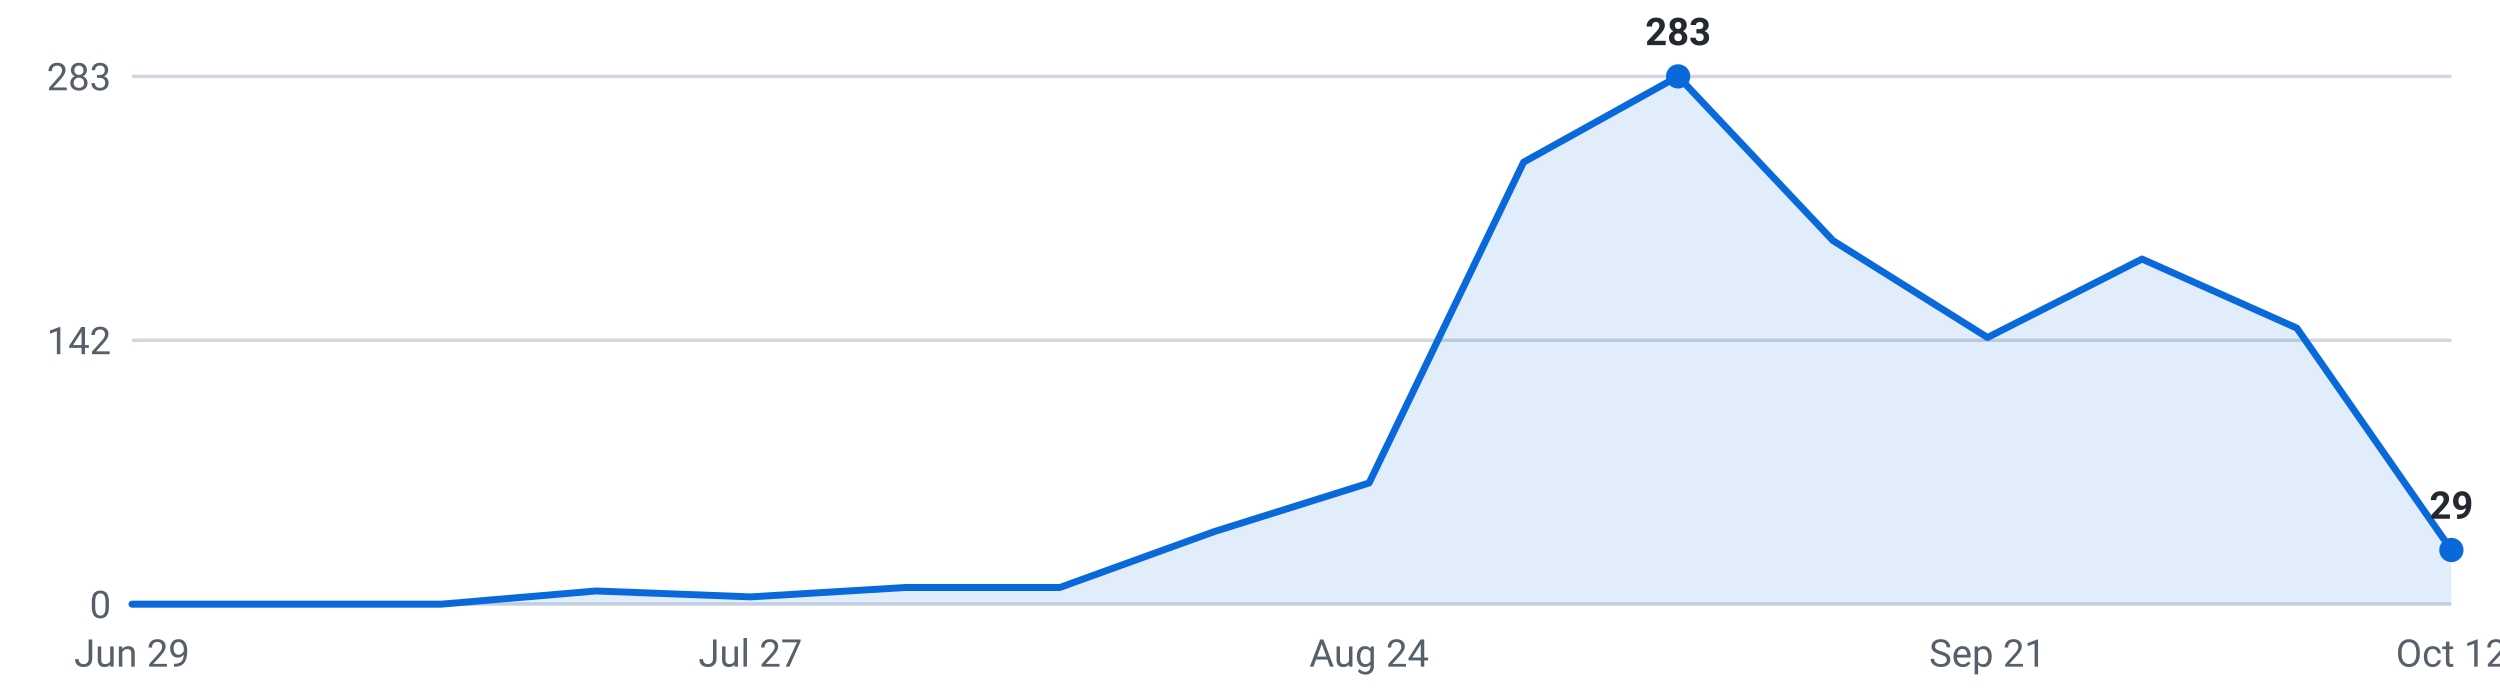
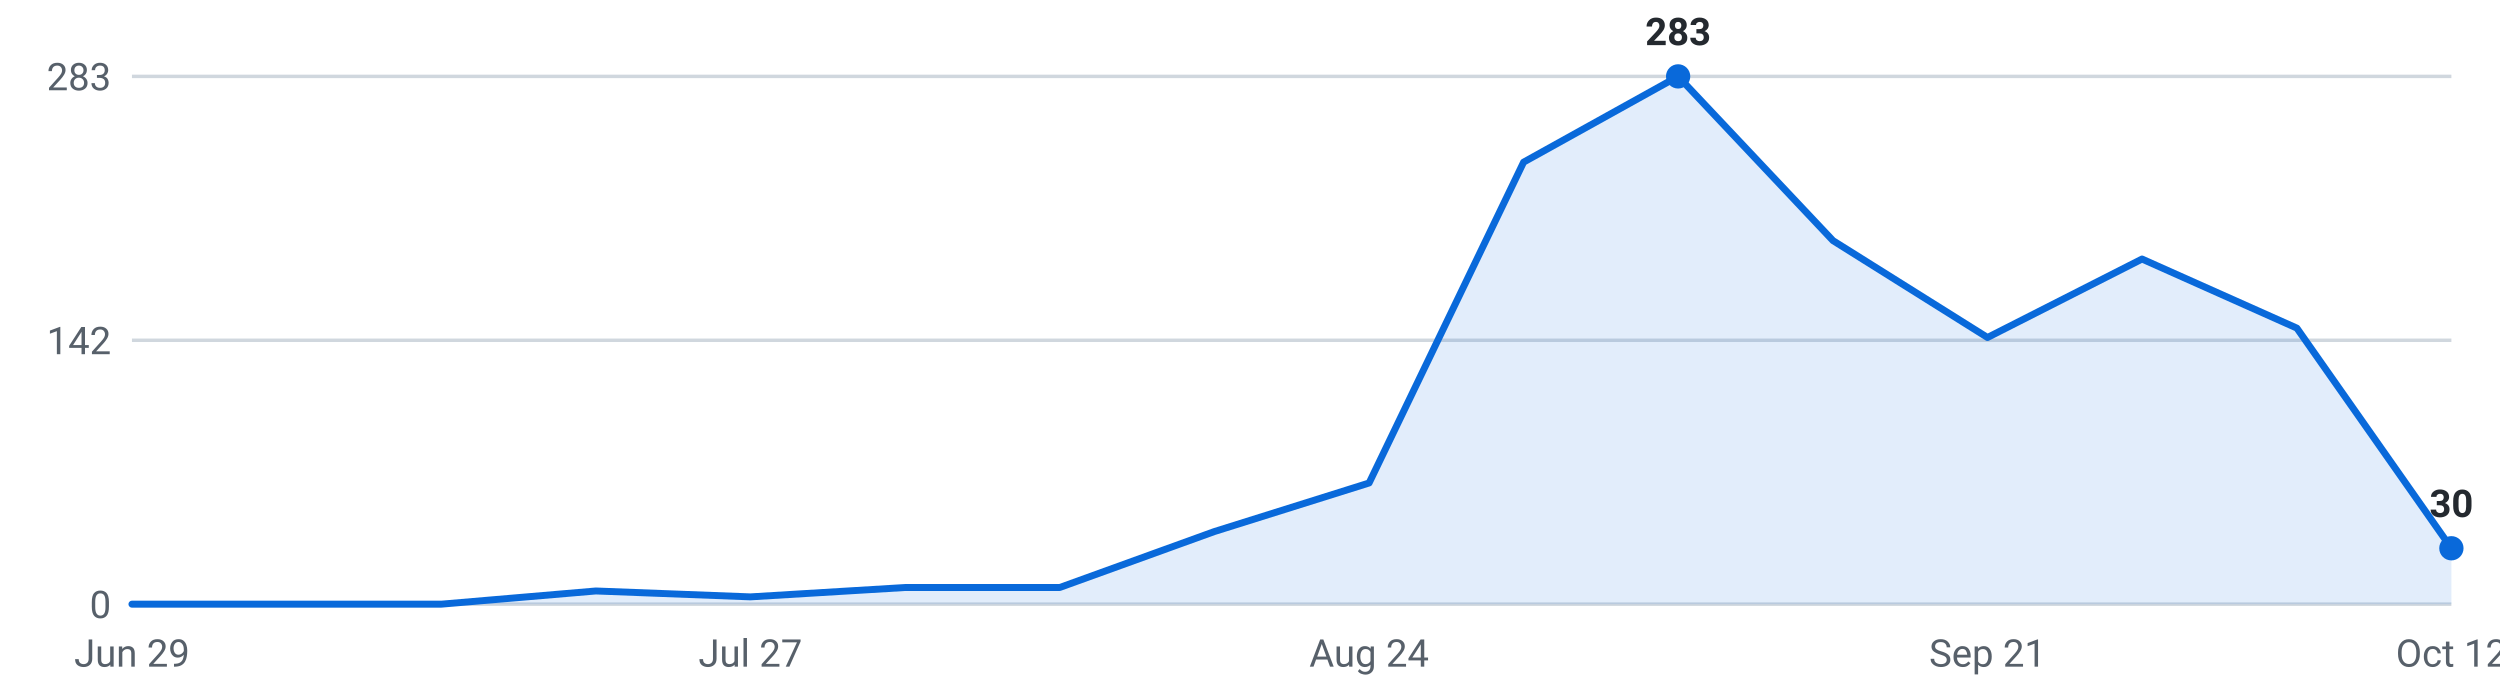
<svg xmlns="http://www.w3.org/2000/svg" viewBox="0 0 720 200" width="720" height="200" role="img" aria-label="Internships posted per week, last 16 weeks">
  <g font-family="-apple-system,Segoe UI,Roboto,sans-serif" font-size="11">
    <line x1="38" y1="174.0" x2="706" y2="174.0" stroke="#d0d7de" stroke-width="1" />
    <text x="32" y="178.0" text-anchor="end" fill="#57606a">0</text>
    <line x1="38" y1="98.0" x2="706" y2="98.0" stroke="#d0d7de" stroke-width="1" />
    <text x="32" y="102.0" text-anchor="end" fill="#57606a">142</text>
    <line x1="38" y1="22.0" x2="706" y2="22.0" stroke="#d0d7de" stroke-width="1" />
    <text x="32" y="26.0" text-anchor="end" fill="#57606a">283</text>
-     <path d="M38.0,174 L38.0,174.0 L82.5,174.0 L127.1,174.0 L171.6,170.2 L216.1,171.9 L260.7,169.2 L305.2,169.2 L349.7,153.1 L394.3,139.1 L438.8,46.7 L483.3,22.0 L527.9,69.3 L572.4,97.2 L616.9,74.6 L661.5,94.5 L706.0,158.4 L706.0,174 Z" fill="#0969da" fill-opacity="0.12" />
-     <polyline points="38.0,174.0 82.5,174.0 127.1,174.0 171.6,170.2 216.1,171.9 260.7,169.2 305.2,169.2 349.7,153.1 394.3,139.1 438.8,46.7 483.3,22.0 527.9,69.3 572.4,97.2 616.9,74.6 661.5,94.5 706.0,158.4" fill="none" stroke="#0969da" stroke-width="2" stroke-linejoin="round" stroke-linecap="round" />
+     <path d="M38.0,174 L38.0,174.0 L82.5,174.0 L127.1,174.0 L171.6,170.2 L216.1,171.9 L260.7,169.2 L305.2,169.2 L349.7,153.1 L394.3,139.1 L438.8,46.7 L483.3,22.0 L527.9,69.3 L572.4,97.2 L616.9,74.6 L661.5,94.5 L706.0,157.9 L706.0,174 Z" fill="#0969da" fill-opacity="0.12" />
+     <polyline points="38.0,174.0 82.5,174.0 127.1,174.0 171.6,170.2 216.1,171.9 260.7,169.2 305.2,169.2 349.7,153.1 394.3,139.1 438.8,46.7 483.3,22.0 527.9,69.3 572.4,97.2 616.9,74.6 661.5,94.5 706.0,157.9" fill="none" stroke="#0969da" stroke-width="2" stroke-linejoin="round" stroke-linecap="round" />
    <circle cx="483.3" cy="22.0" r="3.5" fill="#0969da" />
    <text x="483.3" y="13.0" text-anchor="middle" fill="#24292f" font-weight="600">283</text>
-     <circle cx="706.0" cy="158.4" r="3.5" fill="#0969da" />
-     <text x="706.0" y="149.4" text-anchor="middle" fill="#24292f" font-weight="600">29</text>
+     <circle cx="706.0" cy="157.9" r="3.5" fill="#0969da" />
+     <text x="706.0" y="148.9" text-anchor="middle" fill="#24292f" font-weight="600">30</text>
    <text x="38.0" y="192" text-anchor="middle" fill="#57606a">Jun 29</text>
    <text x="216.1" y="192" text-anchor="middle" fill="#57606a">Jul 27</text>
    <text x="394.3" y="192" text-anchor="middle" fill="#57606a">Aug 24</text>
    <text x="572.4" y="192" text-anchor="middle" fill="#57606a">Sep 21</text>
    <text x="706.0" y="192" text-anchor="middle" fill="#57606a">Oct 12</text>
  </g>
</svg>
